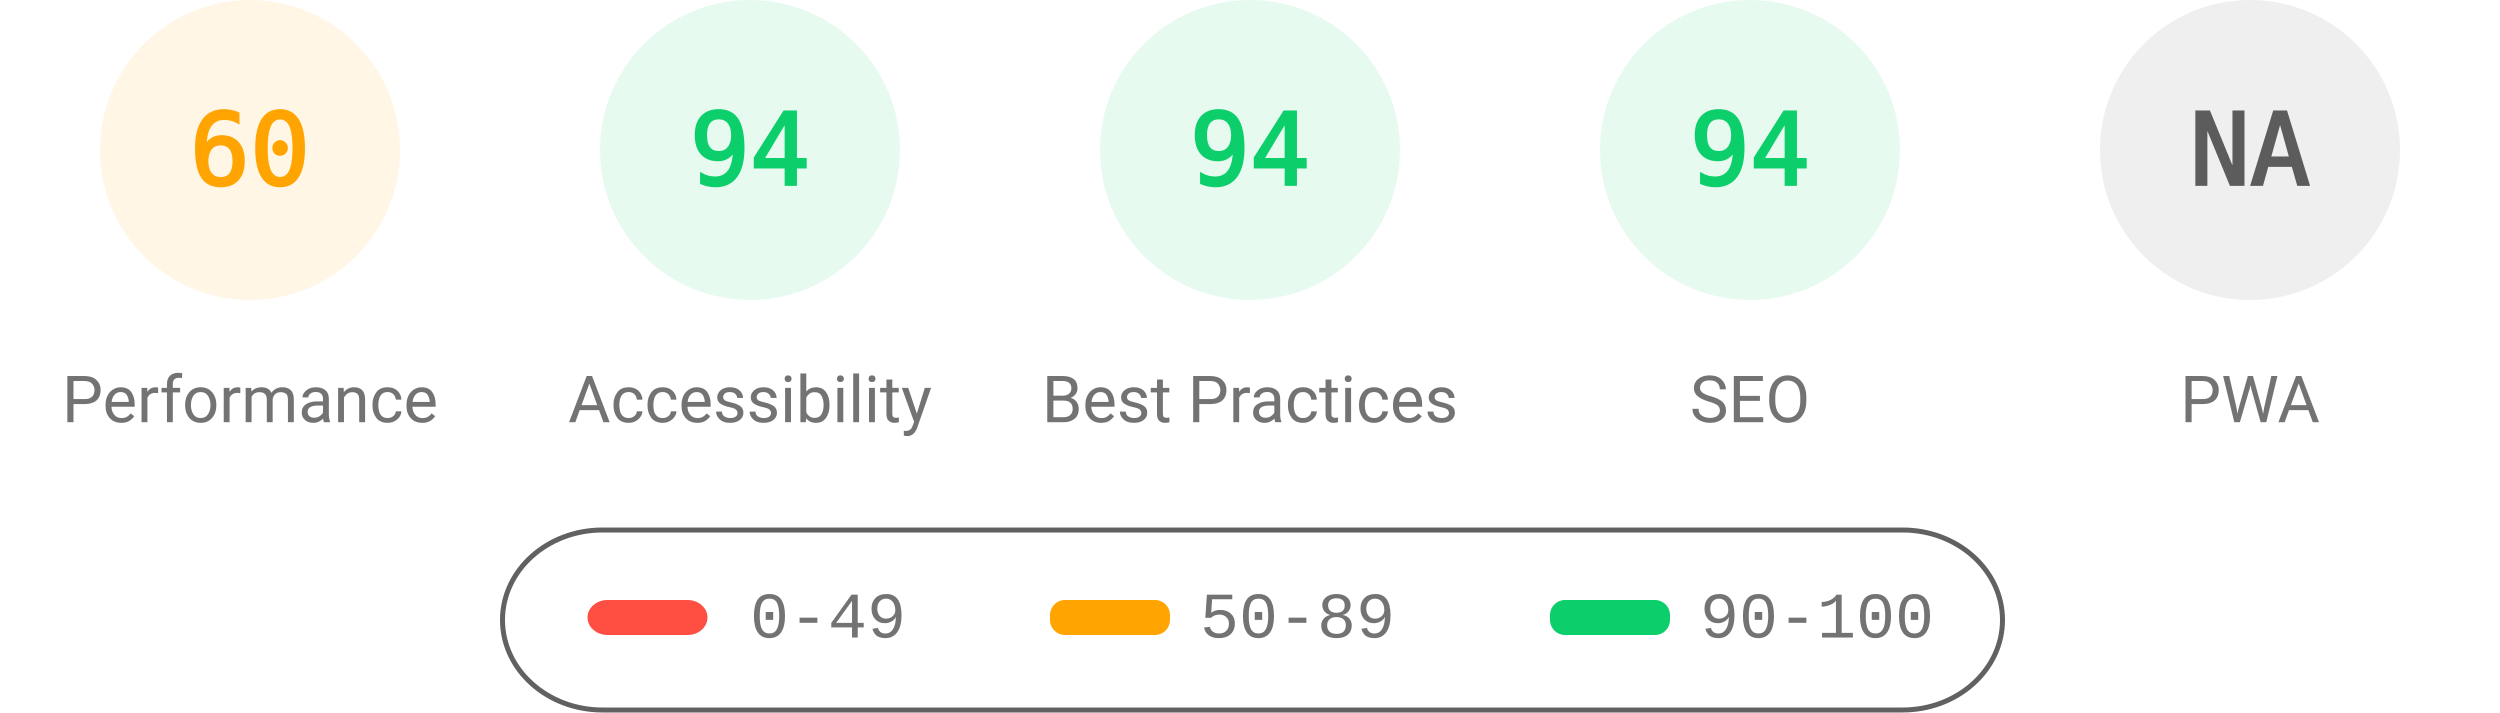
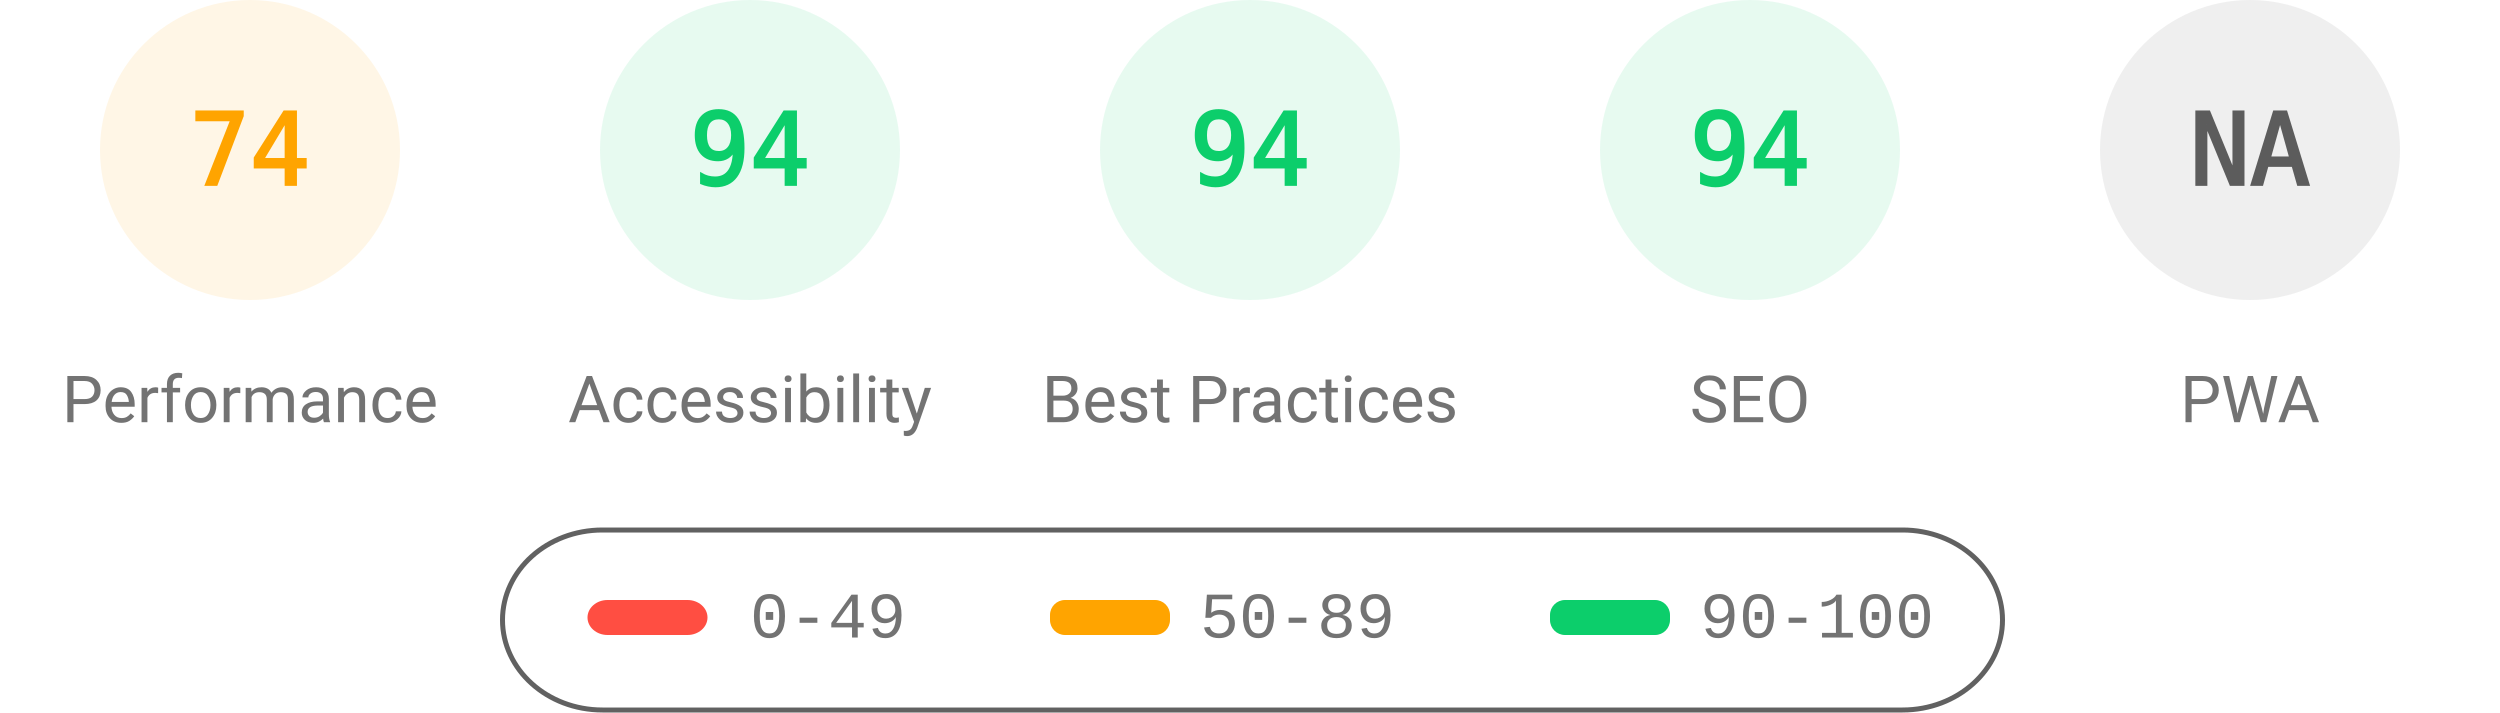
<svg xmlns="http://www.w3.org/2000/svg" fill="none" width="1000" height="285">
  <style>.gauge-base{opacity:.1}.gauge-arc{fill:none;animation-delay:250ms;stroke-linecap:round;transform:rotate(-90deg);transform-origin:100px 60px;animation:load-gauge 1s ease forwards}.guage-text{font-size:40px;font-family:monospace;text-align:center}.guage-red{color:#ff4e42;fill:#ff4e42;stroke:#ff4e42}.guage-orange{color:#ffa400;fill:#ffa400;stroke:#ffa400}.guage-green{color:#0cce6b;fill:#0cce6b;stroke:#0cce6b}.guage-undefined{color:#5c5c5c;fill:#5c5c5c;stroke:#5c5c5c}.guage-title{color:#737373;fill:#737373;stroke:none;font-size:26px;line-height:26px;font-family:Roboto,Halvetica,Arial,sans-serif}@keyframes load-gauge{from{stroke-dasharray:0 352.858}}</style>
  <svg class="guage-div guage-perf guage-orange" viewBox="0 0 200 200" width="200" height="200">
    <circle class="gauge-base" r="56" cx="100" cy="60" stroke-width="8" />
-     <circle class="gauge-arc guage-arc-1" r="56" cx="100" cy="60" stroke-width="8" style="stroke-dasharray:211.115,351.858" />
-     <text class="guage-text" x="100" y="60" alignment-baseline="central" dominant-baseline="central" text-anchor="middle">60</text>
+     <circle class="gauge-arc guage-arc-1" r="56" cx="100" cy="60" stroke-width="8" style="stroke-dasharray:260.375,351.858" />
+     <text class="guage-text" x="100" y="60" alignment-baseline="central" dominant-baseline="central" text-anchor="middle">74</text>
    <text class="guage-title" x="100" y="160" alignment-baseline="central" dominant-baseline="central" text-anchor="middle">Performance</text>
  </svg>
  <svg class="guage-div guage-acc guage-green" viewBox="0 0 200 200" width="200" height="200" x="200">
    <circle class="gauge-base" r="56" cx="100" cy="60" stroke-width="8" />
    <circle class="gauge-arc guage-arc-2" r="56" cx="100" cy="60" stroke-width="8" style="stroke-dasharray:330.747,351.858" />
    <text class="guage-text" x="100" y="60" alignment-baseline="central" dominant-baseline="central" text-anchor="middle">94</text>
    <text class="guage-title" x="100" y="160" alignment-baseline="central" dominant-baseline="central" text-anchor="middle">Accessibility</text>
  </svg>
  <svg class="guage-div guage-best guage-green" viewBox="0 0 200 200" width="200" height="200" x="400">
    <circle class="gauge-base" r="56" cx="100" cy="60" stroke-width="8" />
    <circle class="gauge-arc guage-arc-3" r="56" cx="100" cy="60" stroke-width="8" style="stroke-dasharray:330.747,351.858" />
    <text class="guage-text" x="100" y="60" alignment-baseline="central" dominant-baseline="central" text-anchor="middle">94</text>
    <text class="guage-title" x="100" y="160" alignment-baseline="central" dominant-baseline="central" text-anchor="middle">Best Practices</text>
  </svg>
  <svg class="guage-div guage-seo guage-green" viewBox="0 0 200 200" width="200" height="200" x="600">
    <circle class="gauge-base" r="56" cx="100" cy="60" stroke-width="8" />
    <circle class="gauge-arc guage-arc-4" r="56" cx="100" cy="60" stroke-width="8" style="stroke-dasharray:330.747,351.858" />
    <text class="guage-text" x="100" y="60" alignment-baseline="central" dominant-baseline="central" text-anchor="middle">94</text>
    <text class="guage-title" x="100" y="160" alignment-baseline="central" dominant-baseline="central" text-anchor="middle">SEO</text>
  </svg>
  <svg class="guage-div guage-pwa guage-undefined" viewBox="0 0 200 200" width="200" height="200" x="800">
    <circle class="gauge-base" r="56" cx="100" cy="60" stroke-width="8" />
    <circle class="gauge-arc guage-arc-4" r="56" cx="100" cy="60" stroke-width="8" style="stroke-dasharray:351.858,351.858" />
    <text class="guage-text" x="100" y="60" alignment-baseline="central" dominant-baseline="central" text-anchor="middle">NA</text>
    <text class="guage-title" x="100" y="160" alignment-baseline="central" dominant-baseline="central" text-anchor="middle">PWA</text>
  </svg>
  <svg width="604" height="76" x="200" y="210">
    <path fill="none" id="canvas_background" d="M-1-1h604v80H-1z" />
    <rect fill-opacity="0" stroke="#616161" stroke-width="2" rx="40" id="svg_2" height="72" width="600" y="2" x="1" fill="#000" />
    <rect stroke="#000" rx="8" id="svg_3" height="14" width="48" y="30" x="35" stroke-opacity="null" stroke-width="0" fill="#ff4e42" />
    <rect stroke="#000" rx="6" id="svg_4" height="14" width="48" y="30" x="220" stroke-opacity="null" stroke-width="0" fill="#ffa400" />
    <rect stroke="#000" rx="6" id="svg_5" height="14" width="48" y="30" x="420" stroke-opacity="null" stroke-width="0" fill="#0cce6b" />
    <text xml:space="preserve" text-anchor="start" font-family="'Courier New', Courier, monospace" font-size="26" id="svg_6" y="45" x="100" stroke-opacity="null" stroke-width="0" stroke="#000" fill="#737373">0-49</text>
    <text xml:space="preserve" text-anchor="start" font-family="'Courier New', Courier, monospace" font-size="26" id="svg_7" y="45" x="280" stroke-opacity="null" stroke-width="0" stroke="#000" fill="#737373">50-89</text>
    <text xml:space="preserve" text-anchor="start" font-family="'Courier New', Courier, monospace" font-size="26" id="svg_8" y="45" x="480" stroke-opacity="null" stroke-width="0" stroke="#000" fill="#737373">90-100</text>
  </svg>
</svg>
